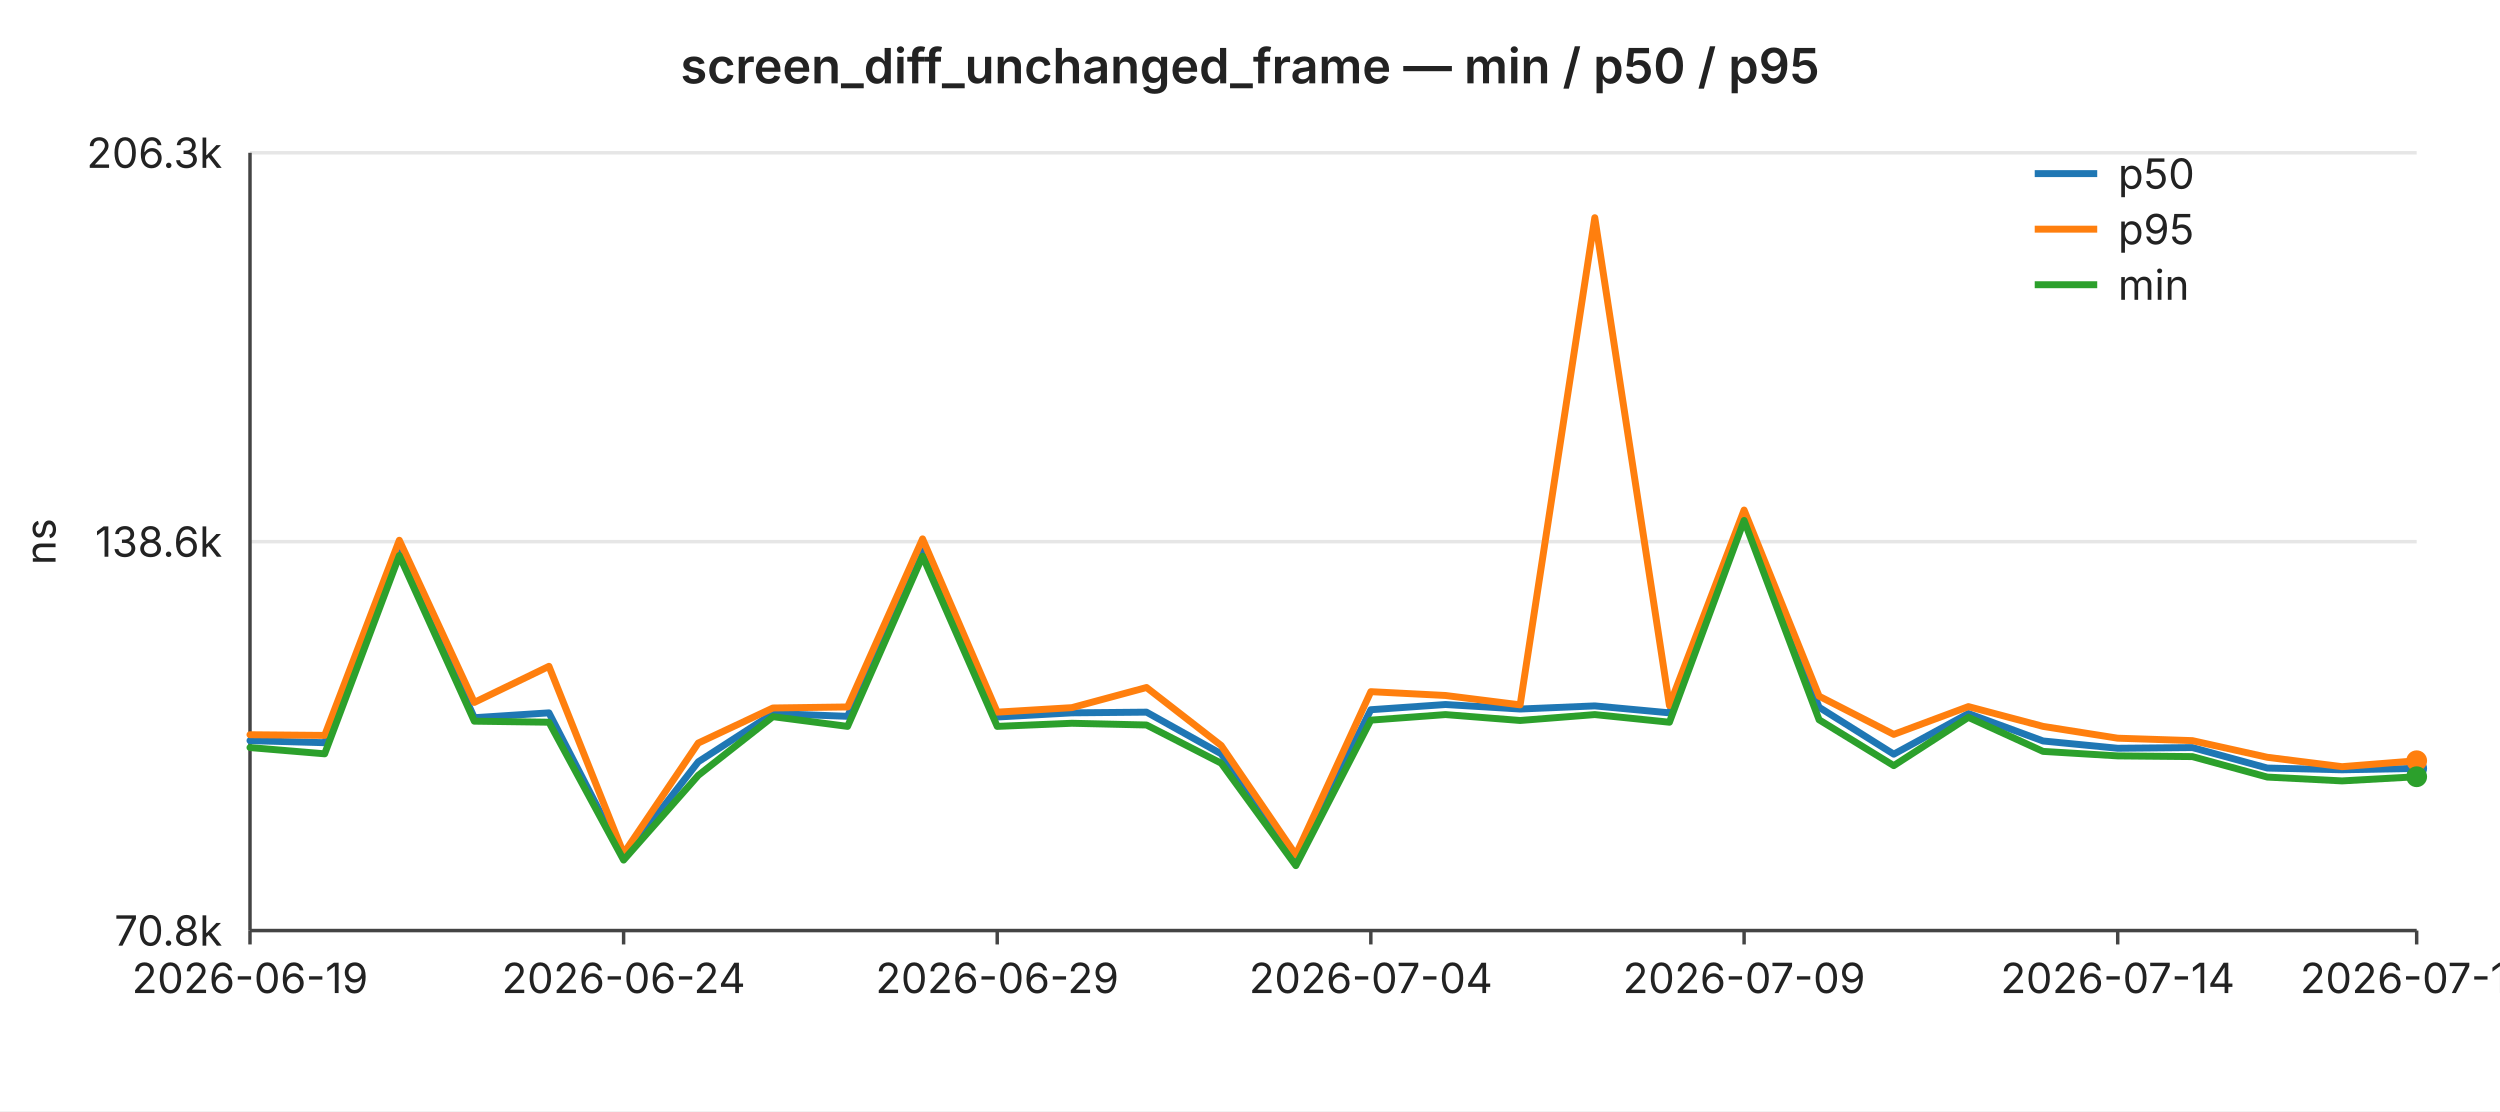
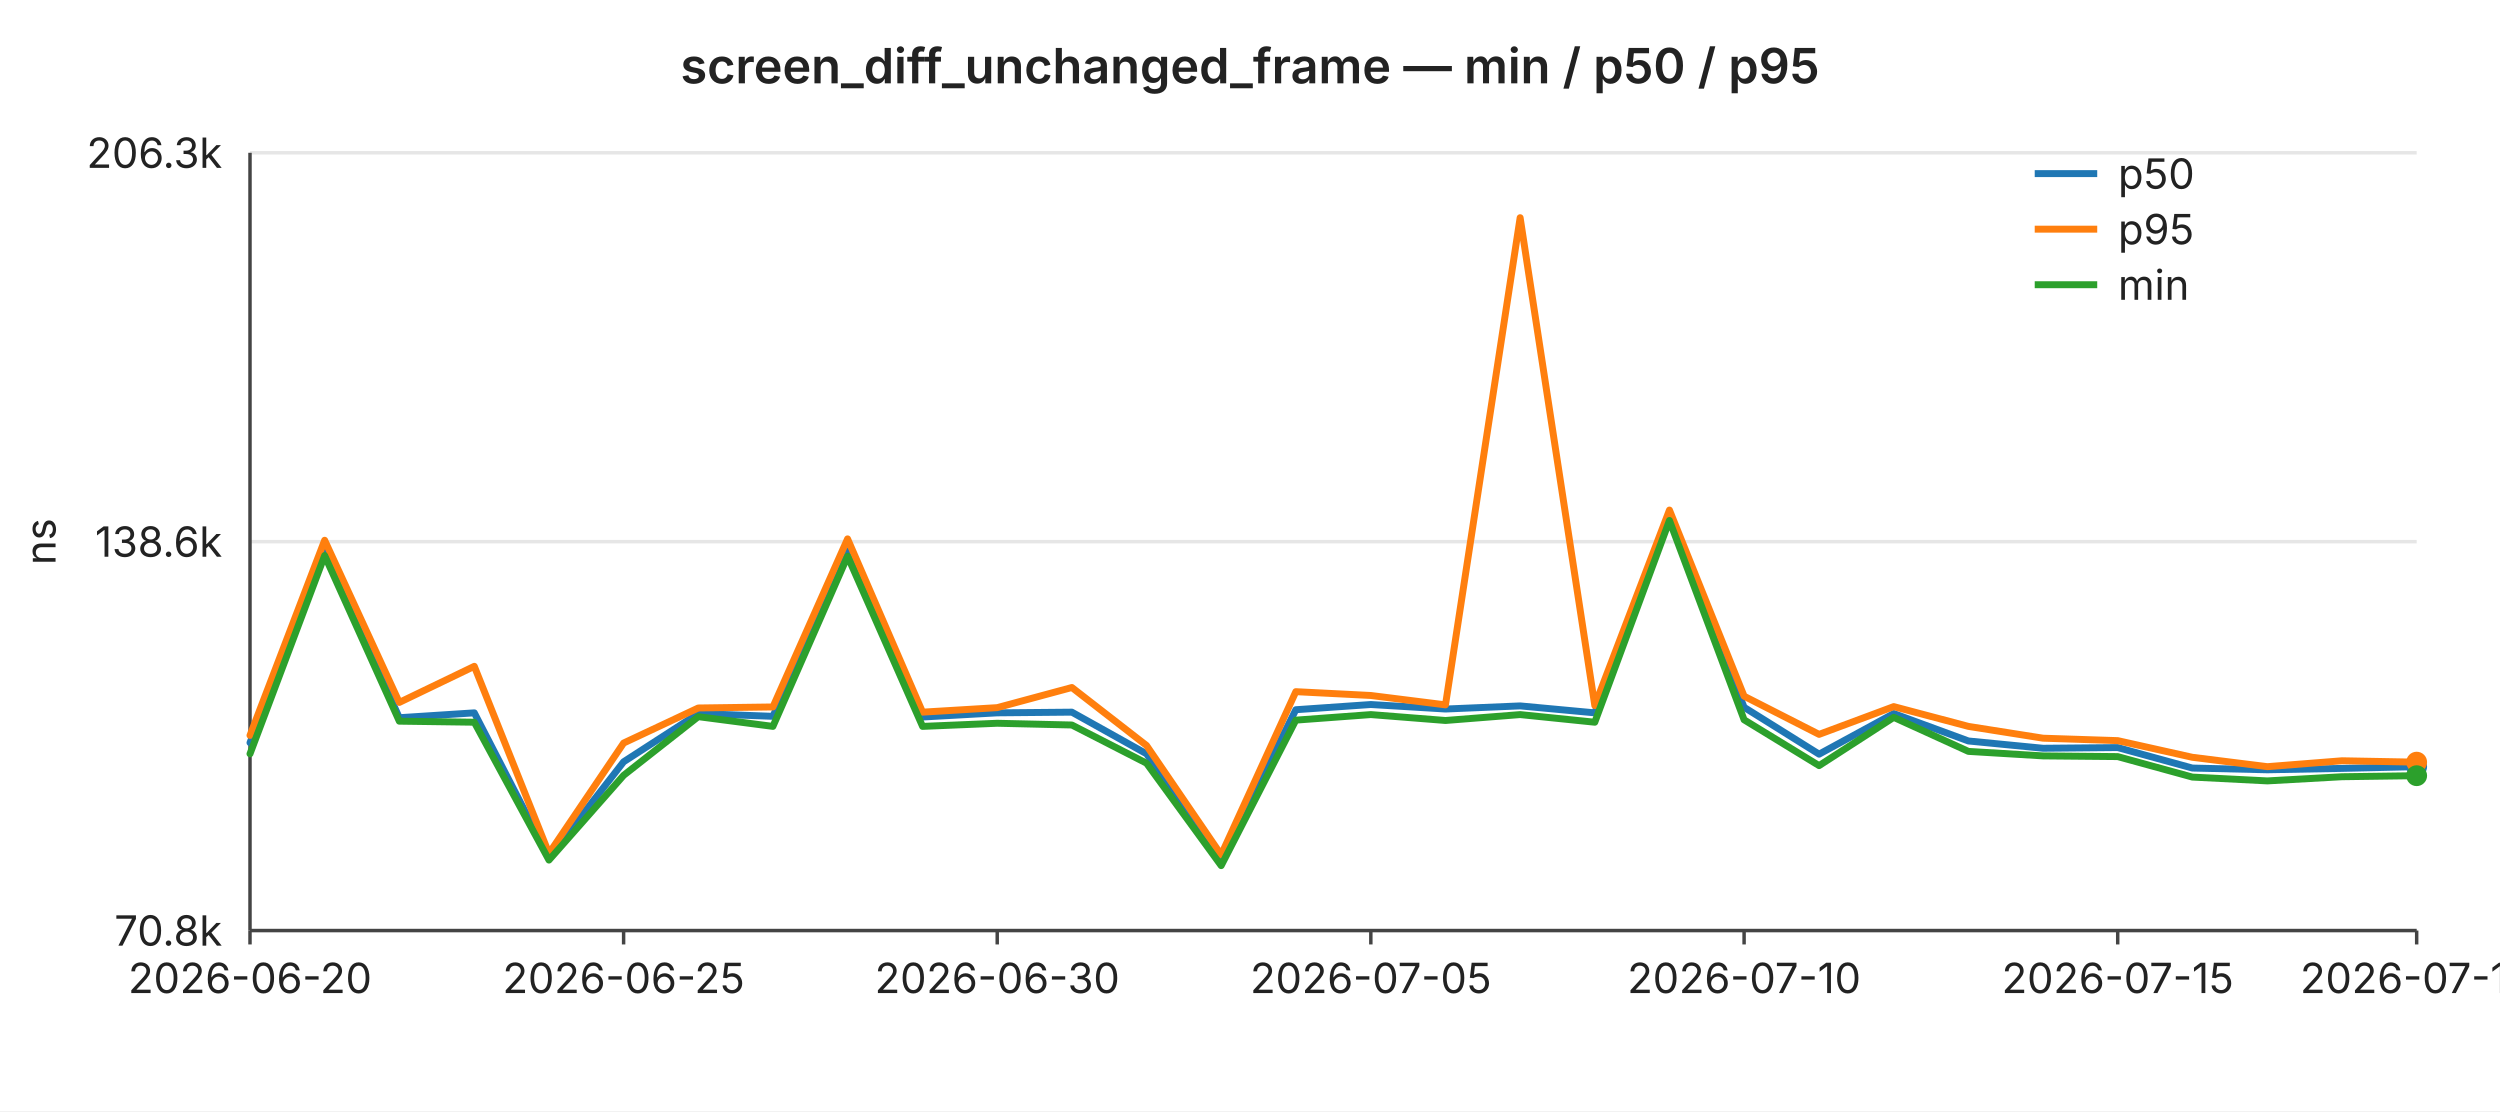
<svg xmlns="http://www.w3.org/2000/svg" width="720" height="320" viewBox="0 0 720 320" font-family="-apple-system,BlinkMacSystemFont,Segoe UI,sans-serif" font-size="12">
  <rect width="720" height="320" fill="#ffffff" />
  <text x="360" y="24" text-anchor="middle" font-size="14" font-weight="600" fill="#222">screen_diff_unchanged_frame — min / p50 / p95</text>
  <line x1="72" y1="44.0" x2="696" y2="44.0" stroke="#e6e6e6" stroke-width="1" />
  <text x="64" y="44.0" text-anchor="end" dominant-baseline="middle" fill="#222">206.3k</text>
  <line x1="72" y1="156.0" x2="696" y2="156.0" stroke="#e6e6e6" stroke-width="1" />
  <text x="64" y="156.0" text-anchor="end" dominant-baseline="middle" fill="#222">138.6k</text>
  <line x1="72" y1="268.0" x2="696" y2="268.0" stroke="#e6e6e6" stroke-width="1" />
  <text x="64" y="268.0" text-anchor="end" dominant-baseline="middle" fill="#222">70.8k</text>
  <text x="16" y="156" text-anchor="middle" fill="#222" transform="rotate(-90 16 156)">ns</text>
  <line x1="72" y1="44" x2="72" y2="268" stroke="#444" stroke-width="1" />
  <line x1="72" y1="268" x2="696" y2="268" stroke="#444" stroke-width="1" />
  <line x1="72.0" y1="268" x2="72.0" y2="272" stroke="#444" stroke-width="1" />
-   <text x="72.0" y="286" text-anchor="middle" fill="#222">2026-06-19</text>
+   <text x="72.0" y="286" text-anchor="middle" fill="#222">2026-06-20</text>
  <line x1="179.6" y1="268" x2="179.6" y2="272" stroke="#444" stroke-width="1" />
-   <text x="179.6" y="286" text-anchor="middle" fill="#222">2026-06-24</text>
+   <text x="179.6" y="286" text-anchor="middle" fill="#222">2026-06-25</text>
  <line x1="287.2" y1="268" x2="287.2" y2="272" stroke="#444" stroke-width="1" />
-   <text x="287.2" y="286" text-anchor="middle" fill="#222">2026-06-29</text>
+   <text x="287.2" y="286" text-anchor="middle" fill="#222">2026-06-30</text>
  <line x1="394.8" y1="268" x2="394.8" y2="272" stroke="#444" stroke-width="1" />
-   <text x="394.8" y="286" text-anchor="middle" fill="#222">2026-07-04</text>
+   <text x="394.8" y="286" text-anchor="middle" fill="#222">2026-07-05</text>
  <line x1="502.3" y1="268" x2="502.3" y2="272" stroke="#444" stroke-width="1" />
-   <text x="502.3" y="286" text-anchor="middle" fill="#222">2026-07-09</text>
+   <text x="502.3" y="286" text-anchor="middle" fill="#222">2026-07-10</text>
  <line x1="609.9" y1="268" x2="609.9" y2="272" stroke="#444" stroke-width="1" />
-   <text x="609.9" y="286" text-anchor="middle" fill="#222">2026-07-14</text>
+   <text x="609.9" y="286" text-anchor="middle" fill="#222">2026-07-15</text>
  <line x1="696.0" y1="268" x2="696.0" y2="272" stroke="#444" stroke-width="1" />
-   <text x="696.0" y="286" text-anchor="middle" fill="#222">2026-07-18</text>
-   <polyline fill="none" stroke="#1f77b4" stroke-width="2" stroke-linejoin="round" stroke-linecap="round" points="72.0,213.3 93.5,213.9 115.0,159.0 136.6,206.7 158.1,205.3 179.6,247.0 201.1,219.4 222.6,205.5 244.1,206.3 265.7,158.6 287.2,206.5 308.7,205.3 330.2,205.1 351.7,217.1 373.2,247.5 394.8,204.4 416.3,202.9 437.8,204.2 459.3,203.3 480.8,205.3 502.3,149.0 523.9,203.7 545.4,217.2 566.9,205.5 588.4,213.4 609.9,215.5 631.4,215.3 653.0,221.2 674.5,221.7 696.0,221.3" />
-   <circle cx="696.0" cy="221.3" r="3" fill="#1f77b4" />
-   <polyline fill="none" stroke="#ff7f0e" stroke-width="2" stroke-linejoin="round" stroke-linecap="round" points="72.0,211.6 93.5,211.8 115.0,155.6 136.6,202.3 158.1,191.9 179.6,245.8 201.1,214.0 222.6,203.9 244.1,203.6 265.7,155.2 287.2,205.1 308.7,203.8 330.2,198.0 351.7,214.7 373.2,246.2 394.8,199.2 416.3,200.3 437.8,203.0 459.3,62.7 480.8,203.2 502.3,146.9 523.9,200.5 545.4,211.5 566.9,203.5 588.4,209.2 609.9,212.6 631.4,213.3 653.0,218.1 674.5,220.8 696.0,219.1" />
-   <circle cx="696.0" cy="219.1" r="3" fill="#ff7f0e" />
-   <polyline fill="none" stroke="#2ca02c" stroke-width="2" stroke-linejoin="round" stroke-linecap="round" points="72.0,215.3 93.5,217.1 115.0,160.0 136.6,207.7 158.1,208.0 179.6,247.7 201.1,223.3 222.6,206.4 244.1,209.2 265.7,160.2 287.2,209.2 308.7,208.3 330.2,208.8 351.7,219.8 373.2,249.3 394.8,207.4 416.3,205.8 437.8,207.5 459.3,205.8 480.8,208.0 502.3,149.9 523.9,207.3 545.4,220.5 566.9,206.6 588.4,216.4 609.9,217.7 631.4,217.9 653.0,223.8 674.5,224.9 696.0,223.7" />
-   <circle cx="696.0" cy="223.7" r="3" fill="#2ca02c" />
+   <text x="696.0" y="286" text-anchor="middle" fill="#222">2026-07-19</text>
+   <polyline fill="none" stroke="#1f77b4" stroke-width="2" stroke-linejoin="round" stroke-linecap="round" points="72.0,213.9 93.5,159.0 115.0,206.7 136.6,205.3 158.1,247.0 179.6,219.4 201.1,205.5 222.6,206.3 244.1,158.6 265.7,206.5 287.2,205.3 308.7,205.1 330.2,217.1 351.7,247.5 373.2,204.4 394.8,202.9 416.3,204.2 437.8,203.3 459.3,205.3 480.8,149.0 502.3,203.7 523.9,217.2 545.4,205.5 566.9,213.4 588.4,215.5 609.9,215.3 631.4,221.2 653.0,221.7 674.5,221.3 696.0,220.8" />
+   <circle cx="696.0" cy="220.8" r="3" fill="#1f77b4" />
+   <polyline fill="none" stroke="#ff7f0e" stroke-width="2" stroke-linejoin="round" stroke-linecap="round" points="72.0,211.8 93.5,155.6 115.0,202.3 136.6,191.9 158.1,245.8 179.6,214.0 201.1,203.9 222.6,203.6 244.1,155.2 265.7,205.1 287.2,203.8 308.7,198.0 330.2,214.7 351.7,246.2 373.2,199.2 394.8,200.3 416.3,203.0 437.8,62.7 459.3,203.2 480.8,146.9 502.3,200.5 523.9,211.5 545.4,203.5 566.9,209.2 588.4,212.6 609.9,213.3 631.4,218.1 653.0,220.8 674.5,219.1 696.0,219.5" />
+   <circle cx="696.0" cy="219.5" r="3" fill="#ff7f0e" />
+   <polyline fill="none" stroke="#2ca02c" stroke-width="2" stroke-linejoin="round" stroke-linecap="round" points="72.0,217.1 93.5,160.0 115.0,207.7 136.6,208.0 158.1,247.7 179.6,223.3 201.1,206.4 222.6,209.2 244.1,160.2 265.7,209.2 287.2,208.3 308.7,208.8 330.2,219.8 351.7,249.3 373.2,207.4 394.8,205.8 416.3,207.5 437.8,205.8 459.3,208.0 480.8,149.9 502.3,207.3 523.9,220.5 545.4,206.6 566.9,216.4 588.4,217.7 609.9,217.9 631.4,223.8 653.0,224.9 674.5,223.7 696.0,223.4" />
+   <circle cx="696.0" cy="223.4" r="3" fill="#2ca02c" />
  <line x1="586" y1="50" x2="604" y2="50" stroke="#1f77b4" stroke-width="2" />
  <text x="610" y="50" dominant-baseline="middle" fill="#222">p50</text>
  <line x1="586" y1="66" x2="604" y2="66" stroke="#ff7f0e" stroke-width="2" />
  <text x="610" y="66" dominant-baseline="middle" fill="#222">p95</text>
  <line x1="586" y1="82" x2="604" y2="82" stroke="#2ca02c" stroke-width="2" />
  <text x="610" y="82" dominant-baseline="middle" fill="#222">min</text>
</svg>
